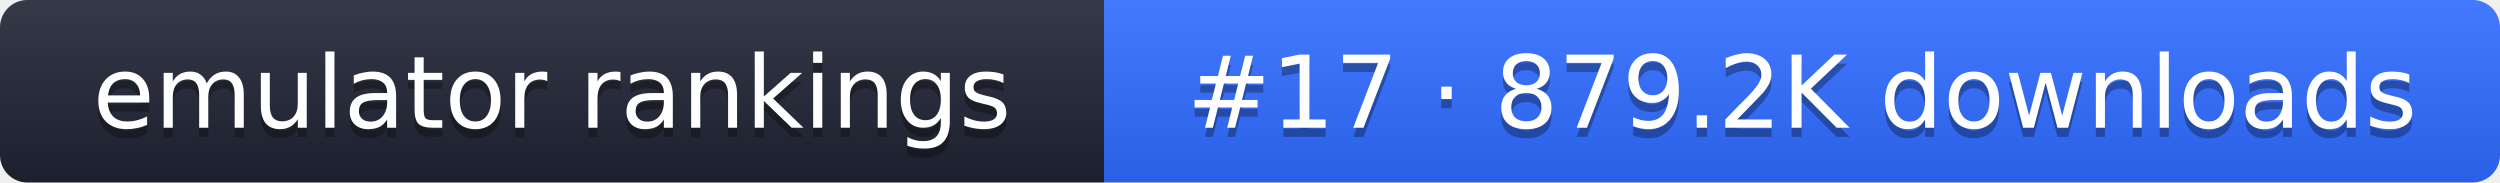
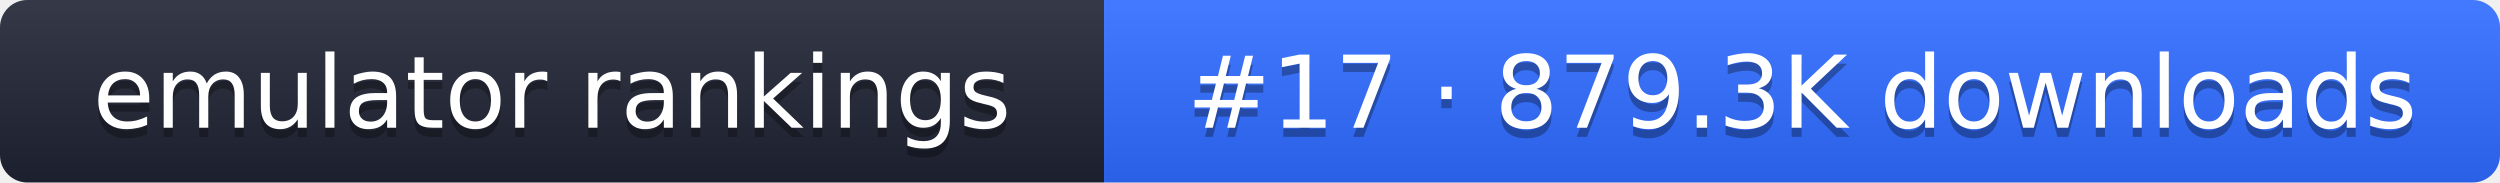
- <svg xmlns="http://www.w3.org/2000/svg" width="274" height="20" role="img" aria-label="emulator rankings: #17 · 879.2K downloads">
+ <svg xmlns="http://www.w3.org/2000/svg" width="274" height="20" role="img" aria-label="emulator rankings: #17 · 879.3K downloads">
  <linearGradient id="g" x2="0" y2="100%">
    <stop offset="0" stop-color="#fff" stop-opacity=".1" />
    <stop offset="1" stop-opacity=".1" />
  </linearGradient>
  <clipPath id="r">
    <rect width="274" height="20" rx="3" fill="#fff" />
  </clipPath>
  <g clip-path="url(#r)">
    <rect width="121" height="20" fill="#1f2433" />
    <rect x="121" width="153" height="20" fill="#2f6bff" />
    <rect width="274" height="20" fill="url(#g)" />
  </g>
  <g fill="#fff" text-anchor="middle" font-family="Verdana,DejaVu Sans,sans-serif" font-size="11">
    <text x="60.5" y="15" fill="#010101" fill-opacity=".3">emulator rankings</text>
    <text x="60.5" y="14">emulator rankings</text>
-     <text x="197.5" y="15" fill="#010101" fill-opacity=".3">#17 · 879.2K downloads</text>
-     <text x="197.5" y="14">#17 · 879.2K downloads</text>
+     <text x="197.5" y="15" fill="#010101" fill-opacity=".3">#17 · 879.3K downloads</text>
+     <text x="197.5" y="14">#17 · 879.3K downloads</text>
  </g>
</svg>
